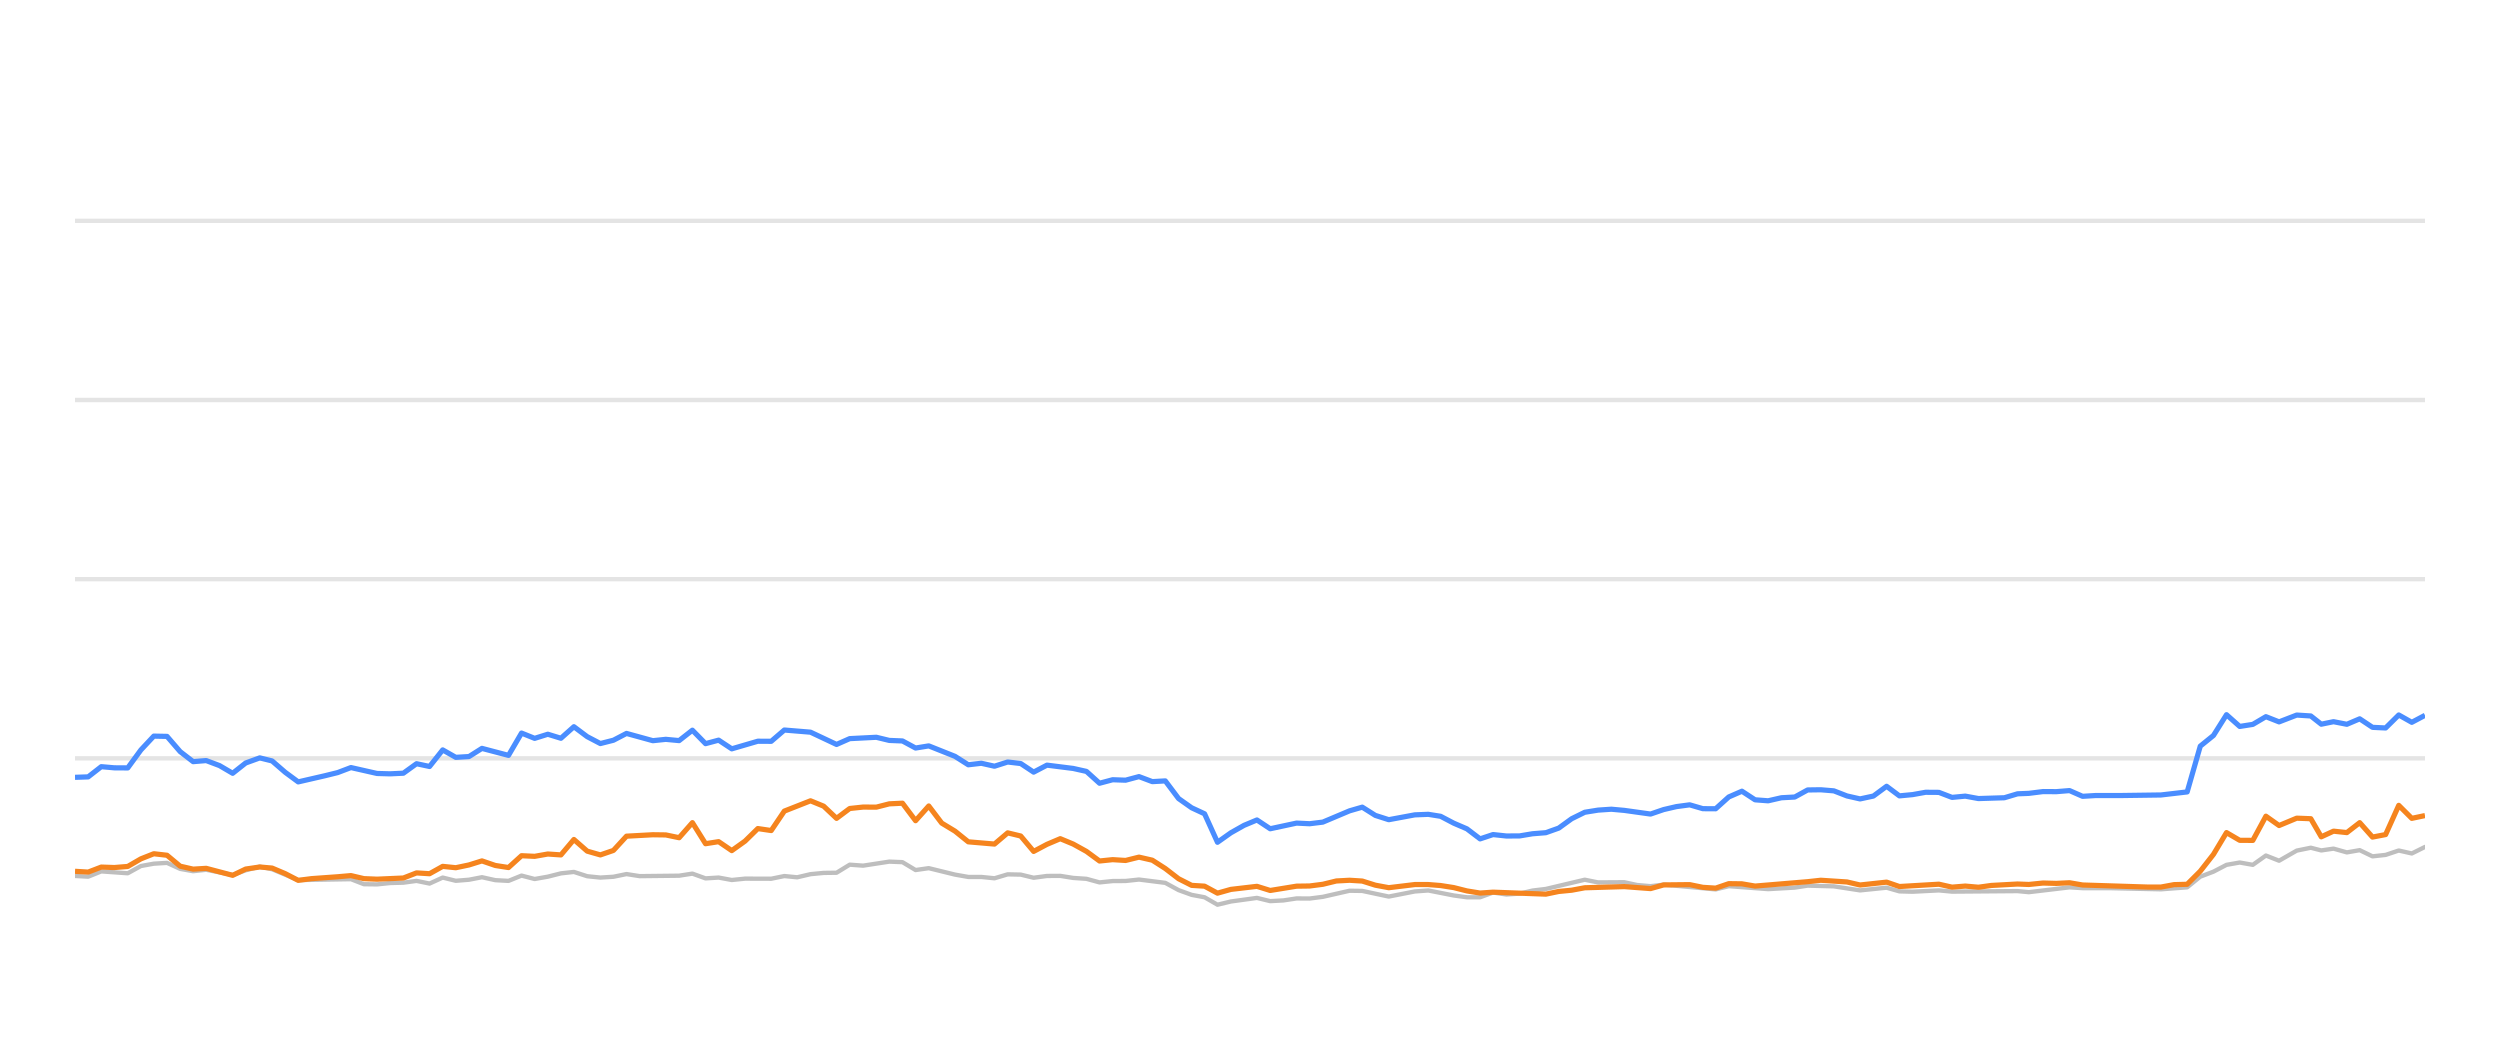
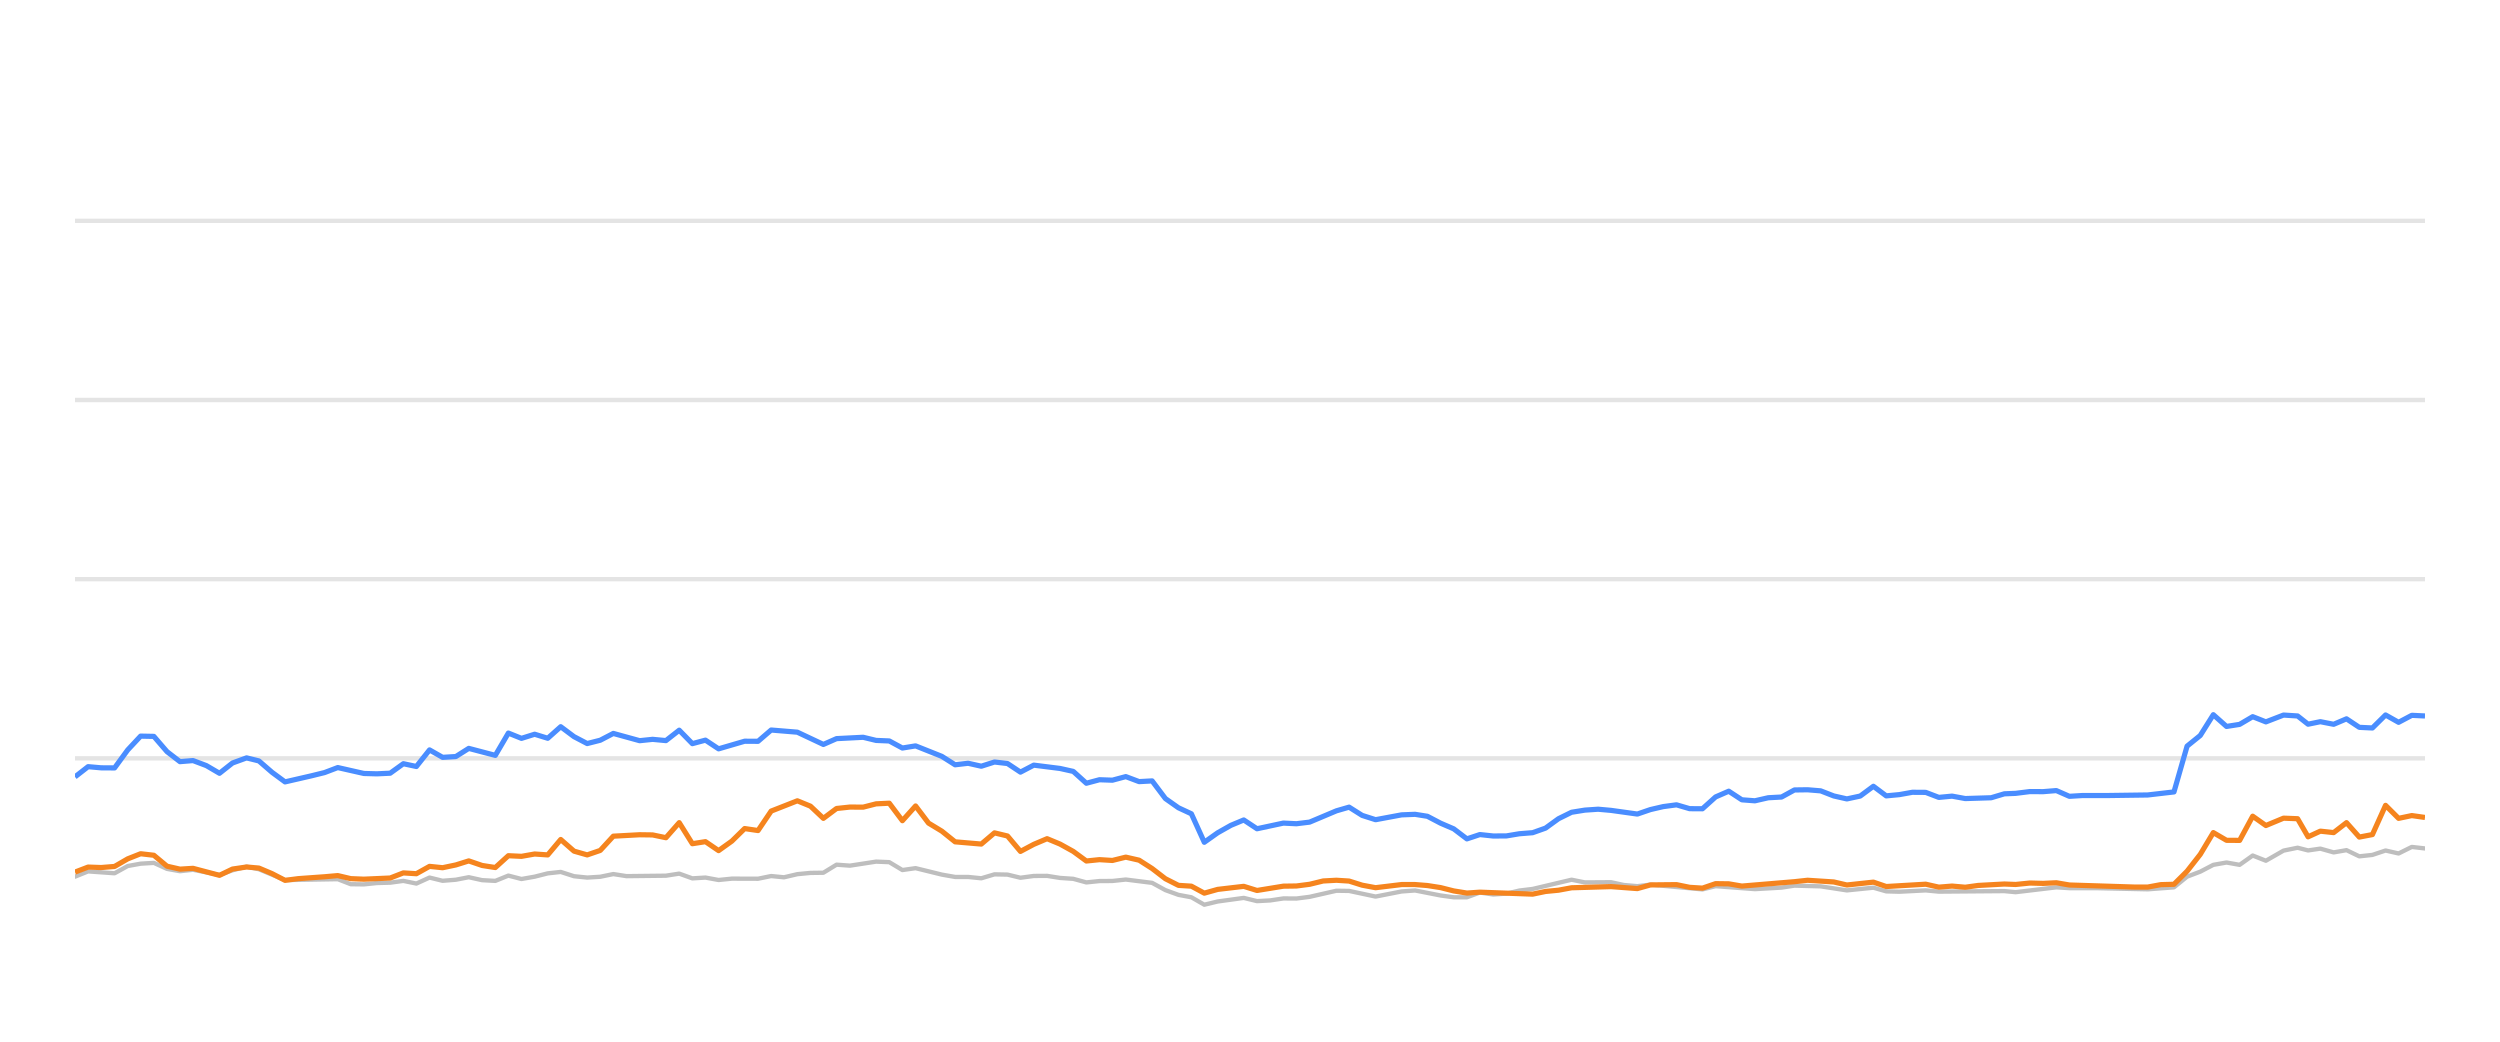
<svg xmlns="http://www.w3.org/2000/svg" width="288pt" height="120pt" viewBox="0 0 288 120" version="1.1">
  <defs>
    <style type="text/css">*{stroke-linejoin: round; stroke-linecap: butt}</style>
  </defs>
  <g id="figure_1">
    <g id="patch_1">
      <path d="M 0 120  L 288 120  L 288 0  L 0 0  L 0 120  z " style="fill: none; opacity: 0" />
    </g>
    <g id="axes_1">
      <g id="patch_2">
        <path d="M 8.64 108  L 279.36 108  L 279.36 4.8  L 8.64 4.8  L 8.64 108  z " style="fill: none" />
      </g>
      <g id="matplotlib.axis_1" />
      <g id="matplotlib.axis_2" />
      <g id="line2d_1">
-         <path d="M 8.64 87.36  L 279.36 87.36  " clip-path="url(#pa39b0055be)" style="fill: none; stroke: #b2b2b2; stroke-opacity: 0.35; stroke-width: 0.5; stroke-linecap: square" />
+         <path d="M 8.64 87.36  L 279.36 87.36  " clip-path="url(#p85427de951)" style="fill: none; stroke: #b2b2b2; stroke-opacity: 0.35; stroke-width: 0.5; stroke-linecap: square" />
      </g>
      <g id="line2d_2">
-         <path d="M 8.64 66.72  L 279.36 66.72  " clip-path="url(#pa39b0055be)" style="fill: none; stroke: #b2b2b2; stroke-opacity: 0.35; stroke-width: 0.5; stroke-linecap: square" />
+         <path d="M 8.64 66.72  L 279.36 66.72  " clip-path="url(#p85427de951)" style="fill: none; stroke: #b2b2b2; stroke-opacity: 0.35; stroke-width: 0.5; stroke-linecap: square" />
      </g>
      <g id="line2d_3">
-         <path d="M 8.64 46.08  L 279.36 46.08  " clip-path="url(#pa39b0055be)" style="fill: none; stroke: #b2b2b2; stroke-opacity: 0.35; stroke-width: 0.5; stroke-linecap: square" />
+         <path d="M 8.64 46.08  L 279.36 46.08  " clip-path="url(#p85427de951)" style="fill: none; stroke: #b2b2b2; stroke-opacity: 0.35; stroke-width: 0.5; stroke-linecap: square" />
      </g>
      <g id="line2d_4">
-         <path d="M 8.64 25.44  L 279.36 25.44  " clip-path="url(#pa39b0055be)" style="fill: none; stroke: #b2b2b2; stroke-opacity: 0.35; stroke-width: 0.5; stroke-linecap: square" />
+         <path d="M 8.64 25.44  L 279.36 25.44  " clip-path="url(#p85427de951)" style="fill: none; stroke: #b2b2b2; stroke-opacity: 0.35; stroke-width: 0.5; stroke-linecap: square" />
      </g>
      <g id="line2d_5">
-         <path d="M 8.64 100.91  L 10.158 100.993  L 11.667 100.384  L 14.717 100.601  L 16.233 99.765  L 17.718 99.496  L 19.242 99.403  L 20.754 100.095  L 22.251 100.363  L 23.754 100.198  L 26.803 100.797  L 28.301 100.26  L 29.925 99.837  L 31.343 100.136  L 34.354 101.385  L 40.429 101.282  L 41.921 101.86  L 43.435 101.88  L 44.933 101.725  L 46.468 101.684  L 47.984 101.478  L 49.485 101.787  L 51 101.096  L 52.506 101.467  L 54.032 101.344  L 55.52 101.055  L 57.059 101.395  L 58.579 101.478  L 60.081 100.869  L 61.592 101.261  L 63.11 100.993  L 64.619 100.611  L 66.114 100.446  L 67.645 100.941  L 69.161 101.096  L 70.666 101.003  L 72.173 100.693  L 73.691 100.931  L 78.236 100.879  L 79.764 100.642  L 81.279 101.189  L 82.786 101.096  L 84.3 101.375  L 85.829 101.22  L 88.844 101.23  L 90.356 100.92  L 91.834 101.065  L 93.372 100.704  L 94.885 100.559  L 96.371 100.539  L 97.888 99.61  L 99.431 99.723  L 102.445 99.259  L 103.964 99.321  L 105.474 100.229  L 106.993 100.012  L 110.02 100.755  L 111.546 101.024  L 113.047 101.024  L 114.565 101.178  L 116.085 100.724  L 117.585 100.755  L 119.076 101.117  L 120.612 100.91  L 122.143 100.9  L 123.632 101.137  L 125.16 101.24  L 126.666 101.653  L 128.179 101.498  L 129.669 101.488  L 131.212 101.323  L 134.243 101.705  L 135.772 102.541  L 137.278 103.088  L 138.765 103.366  L 140.254 104.223  L 141.798 103.851  L 144.799 103.439  L 146.327 103.81  L 147.847 103.728  L 149.365 103.5  L 150.866 103.511  L 152.388 103.315  L 155.471 102.613  L 156.934 102.634  L 159.986 103.284  L 162.981 102.696  L 164.537 102.582  L 167.475 103.16  L 168.987 103.366  L 170.506 103.366  L 171.999 102.819  L 173.54 103.046  L 175.063 102.943  L 176.545 102.592  L 178.079 102.407  L 182.565 101.344  L 184.099 101.653  L 187.114 101.633  L 188.585 101.952  L 190.142 102.087  L 191.651 101.911  L 197.644 102.458  L 199.156 102.087  L 203.688 102.427  L 206.755 102.252  L 208.239 102.025  L 211.261 102.107  L 214.28 102.572  L 217.337 102.262  L 218.812 102.685  L 220.328 102.726  L 223.362 102.572  L 224.873 102.716  L 232.421 102.654  L 233.718 102.778  L 238.409 102.221  L 239.913 102.314  L 242.96 102.314  L 248.939 102.448  L 251.961 102.221  L 253.472 100.993  L 254.99 100.415  L 256.494 99.63  L 258.015 99.362  L 259.525 99.63  L 261.033 98.557  L 262.55 99.156  L 264.584 97.99  L 266.204 97.659  L 267.41 97.969  L 268.823 97.763  L 270.358 98.196  L 271.838 97.938  L 273.312 98.65  L 274.823 98.485  L 276.337 97.979  L 277.839 98.32  L 279.36 97.566  L 279.36 97.566  " clip-path="url(#pa39b0055be)" style="fill: none; stroke: #bebebe; stroke-width: 0.5; stroke-linecap: round" />
+         <path d="M 8.64 100.993  L 10.149 100.384  L 13.199 100.601  L 14.715 99.765  L 16.2 99.496  L 17.724 99.403  L 19.236 100.095  L 20.733 100.363  L 22.236 100.198  L 25.285 100.797  L 26.783 100.26  L 28.407 99.837  L 29.825 100.136  L 32.836 101.385  L 38.911 101.282  L 40.403 101.86  L 41.917 101.88  L 43.415 101.725  L 44.95 101.684  L 46.465 101.478  L 47.967 101.787  L 49.482 101.096  L 50.988 101.467  L 52.514 101.344  L 54.002 101.055  L 55.541 101.395  L 57.061 101.478  L 58.563 100.869  L 60.073 101.261  L 61.592 100.993  L 63.1 100.611  L 64.595 100.446  L 66.127 100.941  L 67.643 101.096  L 69.148 101.003  L 70.655 100.693  L 72.173 100.931  L 76.717 100.879  L 78.245 100.642  L 79.76 101.189  L 81.268 101.096  L 82.782 101.375  L 84.31 101.22  L 87.326 101.23  L 88.837 100.92  L 90.316 101.065  L 91.854 100.704  L 93.366 100.559  L 94.853 100.539  L 96.37 99.61  L 97.912 99.723  L 100.926 99.259  L 102.445 99.321  L 103.955 100.229  L 105.475 100.012  L 108.501 100.755  L 110.028 101.024  L 111.529 101.024  L 113.046 101.178  L 114.566 100.724  L 116.066 100.755  L 117.557 101.117  L 119.093 100.91  L 120.625 100.9  L 122.113 101.137  L 123.641 101.24  L 125.148 101.653  L 126.66 101.498  L 128.15 101.488  L 129.693 101.323  L 132.724 101.705  L 134.253 102.541  L 135.759 103.088  L 137.246 103.366  L 138.735 104.223  L 140.279 103.851  L 143.28 103.439  L 144.808 103.81  L 146.328 103.728  L 147.846 103.5  L 149.346 103.511  L 150.869 103.315  L 153.952 102.613  L 155.415 102.634  L 158.467 103.284  L 161.461 102.696  L 163.017 102.582  L 165.956 103.16  L 167.467 103.366  L 168.987 103.366  L 170.48 102.819  L 172.02 103.046  L 173.543 102.943  L 175.026 102.592  L 176.559 102.407  L 181.045 101.344  L 182.579 101.653  L 185.595 101.633  L 187.065 101.952  L 188.623 102.087  L 190.131 101.911  L 196.124 102.458  L 197.636 102.087  L 202.168 102.427  L 205.235 102.252  L 206.719 102.025  L 209.741 102.107  L 212.76 102.572  L 215.817 102.262  L 217.293 102.685  L 218.808 102.726  L 221.842 102.572  L 223.353 102.716  L 230.901 102.654  L 232.198 102.778  L 236.889 102.221  L 238.393 102.314  L 241.44 102.314  L 247.419 102.448  L 250.441 102.221  L 251.952 100.993  L 253.47 100.415  L 254.974 99.63  L 256.495 99.362  L 258.005 99.63  L 259.512 98.557  L 261.03 99.156  L 263.064 97.99  L 264.684 97.659  L 265.89 97.969  L 267.303 97.763  L 268.838 98.196  L 270.317 97.938  L 271.792 98.65  L 273.302 98.485  L 274.817 97.979  L 276.318 98.32  L 277.84 97.566  L 279.36 97.742  L 279.36 97.742  " clip-path="url(#p85427de951)" style="fill: none; stroke: #bebebe; stroke-width: 0.5; stroke-linecap: round" />
      </g>
      <g id="line2d_6">
-         <path d="M 8.64 89.548  L 10.158 89.496  L 11.667 88.32  L 13.176 88.454  L 14.717 88.464  L 16.233 86.39  L 17.718 84.801  L 19.242 84.832  L 20.754 86.586  L 22.251 87.742  L 23.754 87.618  L 25.288 88.196  L 26.803 89.083  L 28.301 87.897  L 29.925 87.308  L 31.343 87.659  L 32.857 88.97  L 34.354 90.074  L 37.402 89.372  L 38.905 89.001  L 40.429 88.423  L 43.435 89.104  L 44.933 89.145  L 46.468 89.073  L 47.984 87.979  L 49.485 88.299  L 51 86.39  L 52.506 87.246  L 54.032 87.154  L 55.52 86.214  L 58.579 87.019  L 60.081 84.45  L 61.592 85.059  L 63.11 84.584  L 64.619 85.048  L 66.114 83.717  L 67.645 84.863  L 69.161 85.657  L 70.666 85.275  L 72.173 84.491  L 75.207 85.327  L 76.7 85.172  L 78.236 85.317  L 79.764 84.12  L 81.279 85.668  L 82.786 85.265  L 84.3 86.266  L 87.302 85.389  L 88.844 85.399  L 90.356 84.099  L 93.372 84.347  L 96.371 85.76  L 97.888 85.09  L 100.954 84.935  L 102.445 85.296  L 103.964 85.358  L 105.474 86.173  L 106.993 85.926  L 110.02 87.133  L 111.546 88.103  L 113.047 87.928  L 114.565 88.268  L 116.085 87.783  L 117.585 87.959  L 119.076 88.949  L 120.612 88.144  L 123.632 88.526  L 125.16 88.867  L 126.666 90.229  L 128.179 89.826  L 129.669 89.878  L 131.212 89.465  L 132.746 90.043  L 134.243 89.961  L 135.772 91.994  L 137.278 93.057  L 138.765 93.748  L 140.254 97.03  L 141.798 95.936  L 143.316 95.079  L 144.799 94.46  L 146.327 95.472  L 149.365 94.821  L 150.866 94.894  L 152.388 94.708  L 155.471 93.408  L 156.934 92.984  L 158.439 93.934  L 159.986 94.429  L 162.981 93.872  L 164.537 93.81  L 165.958 94.037  L 167.475 94.832  L 168.987 95.482  L 170.506 96.638  L 171.999 96.142  L 173.54 96.307  L 175.063 96.297  L 176.545 96.049  L 178.079 95.926  L 179.564 95.399  L 181.059 94.316  L 182.565 93.573  L 184.099 93.325  L 185.625 93.222  L 187.114 93.356  L 190.142 93.779  L 191.651 93.263  L 193.118 92.922  L 194.652 92.716  L 196.167 93.16  L 197.644 93.17  L 199.156 91.808  L 200.672 91.147  L 202.184 92.138  L 203.688 92.252  L 205.222 91.901  L 206.755 91.818  L 208.239 91.003  L 209.752 90.982  L 211.261 91.106  L 212.772 91.694  L 214.28 92.035  L 215.816 91.705  L 217.337 90.58  L 218.812 91.684  L 220.328 91.54  L 221.829 91.271  L 223.362 91.282  L 224.873 91.86  L 226.398 91.715  L 227.917 91.994  L 230.904 91.901  L 232.421 91.447  L 233.718 91.395  L 235.361 91.189  L 236.89 91.199  L 238.409 91.075  L 239.913 91.736  L 241.445 91.643  L 244.47 91.643  L 248.939 91.581  L 251.961 91.23  L 253.472 85.956  L 254.99 84.728  L 256.494 82.334  L 258.015 83.686  L 259.525 83.449  L 261.033 82.561  L 262.55 83.16  L 264.584 82.375  L 266.204 82.479  L 267.41 83.428  L 268.823 83.139  L 270.358 83.438  L 271.838 82.809  L 273.312 83.789  L 274.823 83.862  L 276.337 82.365  L 277.839 83.211  L 279.36 82.406  L 279.36 82.406  " clip-path="url(#pa39b0055be)" style="fill: none; stroke: #4a8dff; stroke-width: 0.6" />
+         <path d="M 8.64 89.496  L 10.149 88.32  L 11.659 88.454  L 13.199 88.464  L 14.715 86.39  L 16.2 84.801  L 17.724 84.832  L 19.236 86.586  L 20.733 87.742  L 22.236 87.618  L 23.77 88.196  L 25.285 89.083  L 26.783 87.897  L 28.407 87.308  L 29.825 87.659  L 31.339 88.97  L 32.836 90.074  L 35.884 89.372  L 37.387 89.001  L 38.911 88.423  L 41.917 89.104  L 43.415 89.145  L 44.95 89.073  L 46.465 87.979  L 47.967 88.299  L 49.482 86.39  L 50.988 87.246  L 52.514 87.154  L 54.002 86.214  L 57.061 87.019  L 58.563 84.45  L 60.073 85.059  L 61.592 84.584  L 63.1 85.048  L 64.595 83.717  L 66.127 84.863  L 67.643 85.657  L 69.148 85.275  L 70.655 84.491  L 73.688 85.327  L 75.182 85.172  L 76.717 85.317  L 78.245 84.12  L 79.76 85.668  L 81.268 85.265  L 82.782 86.266  L 85.783 85.389  L 87.326 85.399  L 88.837 84.099  L 91.854 84.347  L 94.853 85.76  L 96.37 85.09  L 99.436 84.935  L 100.926 85.296  L 102.445 85.358  L 103.955 86.173  L 105.475 85.926  L 108.501 87.133  L 110.028 88.103  L 111.529 87.928  L 113.046 88.268  L 114.566 87.783  L 116.066 87.959  L 117.557 88.949  L 119.093 88.144  L 122.113 88.526  L 123.641 88.867  L 125.148 90.229  L 126.66 89.826  L 128.15 89.878  L 129.693 89.465  L 131.227 90.043  L 132.724 89.961  L 134.253 91.994  L 135.759 93.057  L 137.246 93.748  L 138.735 97.03  L 140.279 95.936  L 141.797 95.079  L 143.28 94.46  L 144.808 95.472  L 147.846 94.821  L 149.346 94.894  L 150.869 94.708  L 153.952 93.408  L 155.415 92.984  L 156.92 93.934  L 158.467 94.429  L 161.461 93.872  L 163.017 93.81  L 164.439 94.037  L 165.956 94.832  L 167.467 95.482  L 168.987 96.638  L 170.48 96.142  L 172.02 96.307  L 173.543 96.297  L 175.026 96.049  L 176.559 95.926  L 178.045 95.399  L 179.54 94.316  L 181.045 93.573  L 182.579 93.325  L 184.105 93.222  L 185.595 93.356  L 188.623 93.779  L 190.131 93.263  L 191.598 92.922  L 193.133 92.716  L 194.648 93.16  L 196.124 93.17  L 197.636 91.808  L 199.152 91.147  L 200.664 92.138  L 202.168 92.252  L 203.703 91.901  L 205.235 91.818  L 206.719 91.003  L 208.232 90.982  L 209.741 91.106  L 211.252 91.694  L 212.76 92.035  L 214.297 91.705  L 215.817 90.58  L 217.293 91.684  L 218.808 91.54  L 220.309 91.271  L 221.842 91.282  L 223.353 91.86  L 224.878 91.715  L 226.397 91.994  L 229.384 91.901  L 230.901 91.447  L 232.198 91.395  L 233.841 91.189  L 235.37 91.199  L 236.889 91.075  L 238.393 91.736  L 239.925 91.643  L 242.95 91.643  L 247.419 91.581  L 250.441 91.23  L 251.952 85.956  L 253.47 84.728  L 254.974 82.334  L 256.495 83.686  L 258.005 83.449  L 259.512 82.561  L 261.03 83.16  L 263.064 82.375  L 264.684 82.479  L 265.89 83.428  L 267.303 83.139  L 268.838 83.438  L 270.317 82.809  L 271.792 83.789  L 273.302 83.862  L 274.817 82.365  L 276.318 83.211  L 277.84 82.406  L 279.36 82.479  L 279.36 82.479  " clip-path="url(#p85427de951)" style="fill: none; stroke: #4a8dff; stroke-width: 0.6" />
      </g>
      <g id="line2d_7">
-         <path d="M 8.64 100.374  L 10.158 100.466  L 11.667 99.888  L 13.176 99.94  L 14.717 99.816  L 16.233 98.939  L 17.718 98.351  L 19.242 98.526  L 20.754 99.785  L 22.251 100.126  L 23.754 100.033  L 26.803 100.838  L 28.301 100.116  L 29.925 99.878  L 31.343 100.002  L 32.857 100.642  L 34.354 101.416  L 35.886 101.22  L 38.905 101.003  L 40.429 100.869  L 41.921 101.22  L 43.435 101.282  L 46.468 101.148  L 47.984 100.559  L 49.485 100.652  L 51 99.806  L 52.506 99.961  L 54.032 99.641  L 55.52 99.176  L 57.059 99.703  L 58.579 99.94  L 60.081 98.578  L 61.592 98.65  L 63.11 98.382  L 64.619 98.485  L 66.114 96.71  L 67.645 98.052  L 69.161 98.485  L 70.666 97.969  L 72.173 96.328  L 75.207 96.163  L 76.7 96.184  L 78.236 96.504  L 79.764 94.77  L 81.279 97.195  L 82.786 96.958  L 84.3 97.99  L 85.829 96.896  L 87.302 95.451  L 88.844 95.678  L 90.356 93.438  L 93.372 92.252  L 94.885 92.871  L 96.371 94.274  L 97.888 93.139  L 99.431 92.974  L 100.954 92.984  L 102.445 92.603  L 103.964 92.53  L 105.474 94.543  L 106.993 92.85  L 108.486 94.821  L 110.02 95.75  L 111.546 96.978  L 114.565 97.236  L 116.085 95.946  L 117.585 96.307  L 119.076 98.082  L 120.612 97.267  L 122.143 96.617  L 123.632 97.236  L 125.16 98.082  L 126.666 99.187  L 128.179 99.032  L 129.669 99.125  L 131.212 98.743  L 132.746 99.094  L 134.243 100.054  L 135.772 101.23  L 137.278 101.994  L 138.765 102.087  L 140.254 102.892  L 141.798 102.458  L 144.799 102.107  L 146.327 102.582  L 149.365 102.087  L 150.866 102.066  L 152.388 101.87  L 153.95 101.488  L 155.471 101.406  L 156.934 101.498  L 158.439 101.973  L 159.986 102.262  L 162.981 101.901  L 164.537 101.901  L 165.958 102.014  L 167.475 102.252  L 168.987 102.634  L 170.506 102.881  L 171.999 102.778  L 178.079 103.005  L 179.564 102.696  L 181.059 102.551  L 182.565 102.272  L 187.114 102.138  L 190.142 102.365  L 191.651 101.942  L 194.652 101.911  L 196.167 102.221  L 197.644 102.314  L 199.156 101.798  L 200.672 101.818  L 202.184 102.076  L 208.239 101.571  L 209.752 101.406  L 212.772 101.602  L 214.28 101.952  L 217.337 101.622  L 218.812 102.128  L 223.362 101.86  L 224.873 102.2  L 226.398 102.076  L 227.917 102.21  L 229.397 102.004  L 232.421 101.839  L 233.718 101.891  L 235.361 101.725  L 236.89 101.767  L 238.409 101.694  L 239.913 101.952  L 247.43 102.19  L 248.939 102.19  L 250.447 101.911  L 251.961 101.87  L 253.472 100.363  L 254.99 98.423  L 256.494 95.915  L 258.015 96.803  L 259.525 96.813  L 261.033 94.027  L 262.55 95.1  L 264.584 94.254  L 266.204 94.316  L 267.41 96.4  L 268.823 95.75  L 270.358 95.915  L 271.838 94.77  L 273.312 96.431  L 274.823 96.142  L 276.337 92.778  L 277.839 94.274  L 279.36 93.954  L 279.36 93.954  " clip-path="url(#pa39b0055be)" style="fill: none; stroke: #f5841e; stroke-width: 0.6" />
+         <path d="M 8.64 100.466  L 10.149 99.888  L 11.659 99.94  L 13.199 99.816  L 14.715 98.939  L 16.2 98.351  L 17.724 98.526  L 19.236 99.785  L 20.733 100.126  L 22.236 100.033  L 25.285 100.838  L 26.783 100.116  L 28.407 99.878  L 29.825 100.002  L 31.339 100.642  L 32.836 101.416  L 34.368 101.22  L 37.387 101.003  L 38.911 100.869  L 40.403 101.22  L 41.917 101.282  L 44.95 101.148  L 46.465 100.559  L 47.967 100.652  L 49.482 99.806  L 50.988 99.961  L 52.514 99.641  L 54.002 99.176  L 55.541 99.703  L 57.061 99.94  L 58.563 98.578  L 60.073 98.65  L 61.592 98.382  L 63.1 98.485  L 64.595 96.71  L 66.127 98.052  L 67.643 98.485  L 69.148 97.969  L 70.655 96.328  L 73.688 96.163  L 75.182 96.184  L 76.717 96.504  L 78.245 94.77  L 79.76 97.195  L 81.268 96.958  L 82.782 97.99  L 84.31 96.896  L 85.783 95.451  L 87.326 95.678  L 88.837 93.438  L 91.854 92.252  L 93.366 92.871  L 94.853 94.274  L 96.37 93.139  L 97.912 92.974  L 99.436 92.984  L 100.926 92.603  L 102.445 92.53  L 103.955 94.543  L 105.475 92.85  L 106.967 94.821  L 108.501 95.75  L 110.028 96.978  L 113.046 97.236  L 114.566 95.946  L 116.066 96.307  L 117.557 98.082  L 119.093 97.267  L 120.625 96.617  L 122.113 97.236  L 123.641 98.082  L 125.148 99.187  L 126.66 99.032  L 128.15 99.125  L 129.693 98.743  L 131.227 99.094  L 132.724 100.054  L 134.253 101.23  L 135.759 101.994  L 137.246 102.087  L 138.735 102.892  L 140.279 102.458  L 143.28 102.107  L 144.808 102.582  L 147.846 102.087  L 149.346 102.066  L 150.869 101.87  L 152.431 101.488  L 153.952 101.406  L 155.415 101.498  L 156.92 101.973  L 158.467 102.262  L 161.461 101.901  L 163.017 101.901  L 164.439 102.014  L 165.956 102.252  L 167.467 102.634  L 168.987 102.881  L 170.48 102.778  L 176.559 103.005  L 178.045 102.696  L 179.54 102.551  L 181.045 102.272  L 185.595 102.138  L 188.623 102.365  L 190.131 101.942  L 193.133 101.911  L 194.648 102.221  L 196.124 102.314  L 197.636 101.798  L 199.152 101.818  L 200.664 102.076  L 206.719 101.571  L 208.232 101.406  L 211.252 101.602  L 212.76 101.952  L 215.817 101.622  L 217.293 102.128  L 221.842 101.86  L 223.353 102.2  L 224.878 102.076  L 226.397 102.21  L 227.877 102.004  L 230.901 101.839  L 232.198 101.891  L 233.841 101.725  L 235.37 101.767  L 236.889 101.694  L 238.393 101.952  L 245.91 102.19  L 247.419 102.19  L 248.927 101.911  L 250.441 101.87  L 251.952 100.363  L 253.47 98.423  L 254.974 95.915  L 256.495 96.803  L 258.005 96.813  L 259.512 94.027  L 261.03 95.1  L 263.064 94.254  L 264.684 94.316  L 265.89 96.4  L 267.303 95.75  L 268.838 95.915  L 270.317 94.77  L 271.792 96.431  L 273.302 96.142  L 274.817 92.778  L 276.318 94.274  L 277.84 93.954  L 279.36 94.171  L 279.36 94.171  " clip-path="url(#p85427de951)" style="fill: none; stroke: #f5841e; stroke-width: 0.6" />
      </g>
    </g>
  </g>
  <defs>
-     <clipPath id="pa39b0055be">
+     <clipPath id="p85427de951">
      <rect x="8.64" y="4.8" width="270.72" height="103.2" />
    </clipPath>
  </defs>
</svg>
